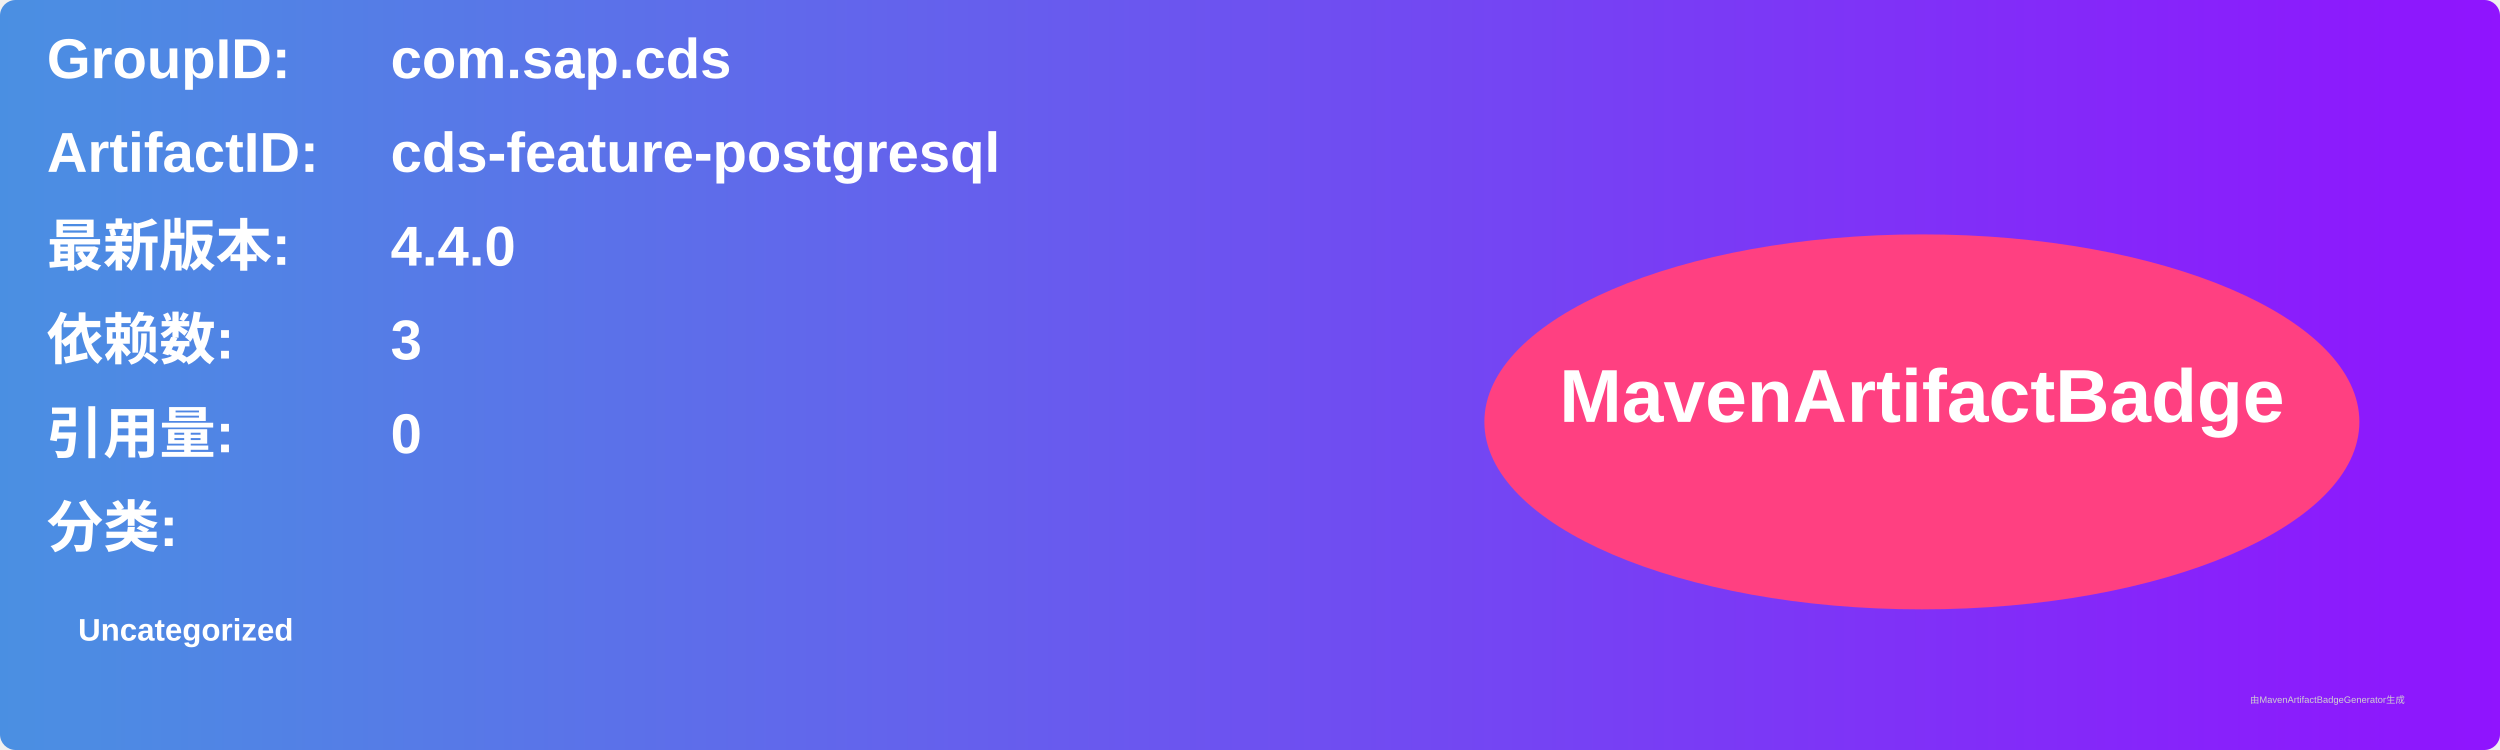
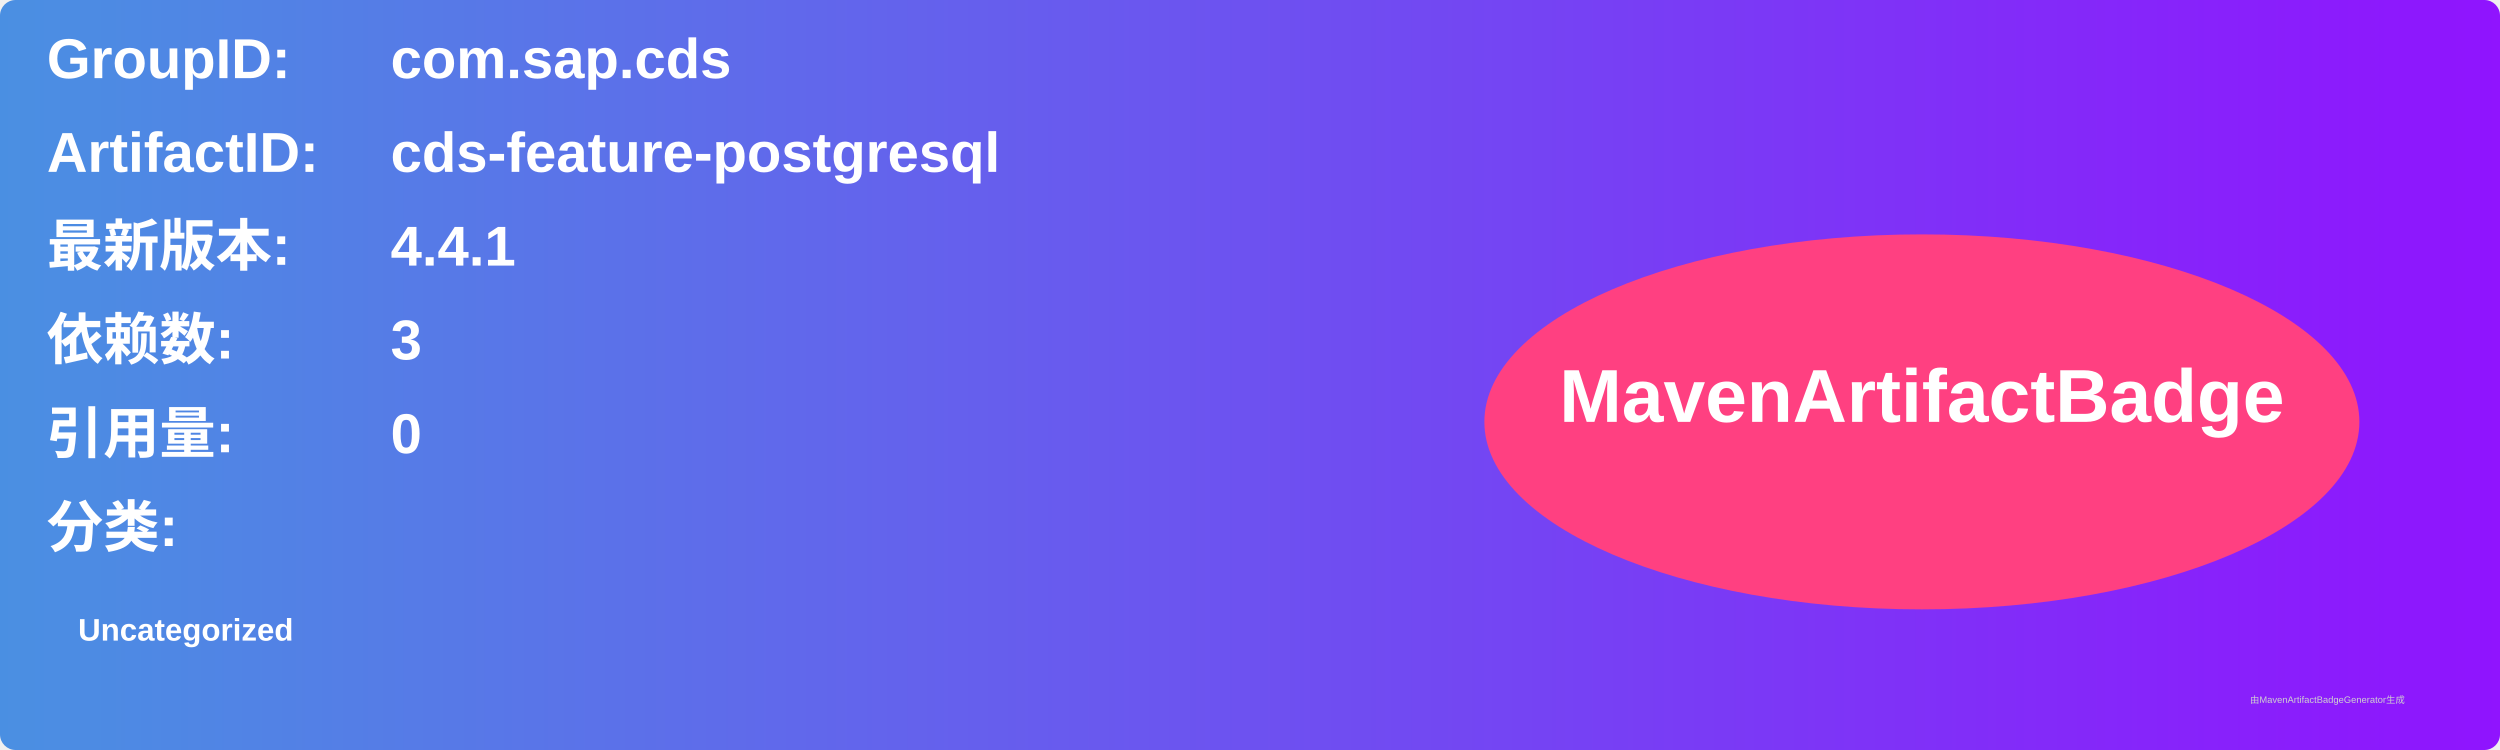
<svg xmlns="http://www.w3.org/2000/svg" width="800" height="240" viewBox="0 0 800 240">
  <linearGradient id="grad" x1="0%" y1="0%" x2="100%" y2="0%">
    <stop offset="0%" stop-color="#4a90e2" />
    <stop offset="100%" stop-color="#9013fe" />
  </linearGradient>
  <rect width="100%" height="100%" rx="5" ry="5" fill="url(#grad)" />
  <g transform="translate(15, 15)">
    <text x="0" y="10" font-family="Arial" font-size="18" fill="white" font-weight="bold" width="260">GroupID:</text>
    <text x="110" y="10" font-family="Arial" font-size="18" fill="white" font-weight="bold" width="460">com.sap.cds</text>
    <text x="0" y="40" font-family="Arial" font-size="18" fill="white" font-weight="bold" width="260">ArtifactID:</text>
    <text x="110" y="40" font-family="Arial" font-size="18" fill="white" font-weight="bold" width="460">cds-feature-postgresql</text>
    <text x="0" y="70" font-family="Arial" font-size="18" fill="white" font-weight="bold">最新版本:</text>
    <text x="110" y="70" font-family="Arial" font-size="18" fill="white" font-weight="bold">
-       <tspan font-weight="bold">4.4.0</tspan>
+       <tspan font-weight="bold">4.4.1</tspan>
    </text>
    <text x="0" y="100" font-family="Arial" font-size="18" fill="white" font-weight="bold">依赖数: </text>
    <text x="110" y="100" font-family="Arial" font-size="18" fill="white">
      <tspan font-weight="bold">3</tspan>
    </text>
    <text x="0" y="130" font-family="Arial" font-size="18" fill="white" font-weight="bold">引用量: </text>
    <text x="110" y="130" font-family="Arial" font-size="18" fill="white">
      <tspan font-weight="bold">0</tspan>
    </text>
    <text x="0" y="160" font-family="Arial" font-size="18" fill="white" font-weight="bold">分类:</text>
    <text x="10" y="190" font-family="Arial" font-size="10" fill="white">
      <tspan font-weight="bold">Uncategorized</tspan>
    </text>
    <ellipse cx="600" cy="120" rx="140" ry="60" fill="#ff4081" />
    <text x="600" y="120" text-anchor="middle" font-family="Arial" font-size="24" fill="white" font-weight="bold">MavenArtifactBadge</text>
  </g>
  <text x="720" y="225" font-family="Arial" font-size="3" fill="#d0d0d0">由MavenArtifactBadgeGenerator生成</text>
</svg>
